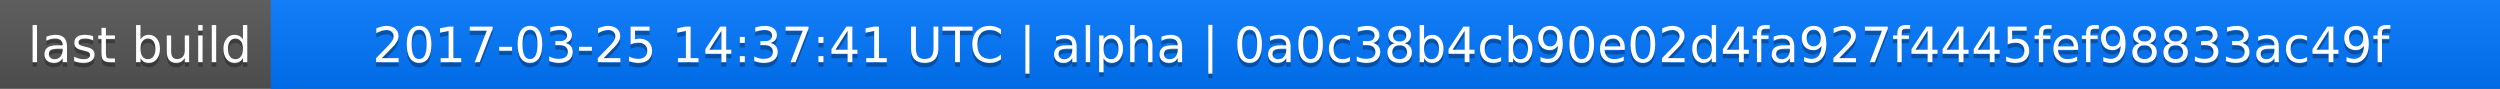
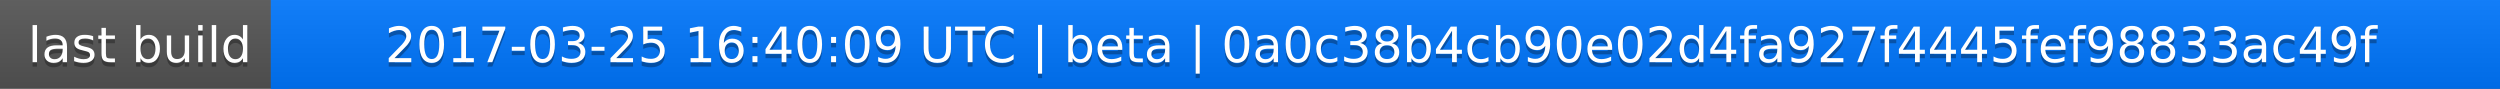
<svg xmlns="http://www.w3.org/2000/svg" width="563" height="20">
  <linearGradient id="a" x2="0" y2="100%">
    <stop offset="0" stop-color="#bbb" stop-opacity=".1" />
    <stop offset="1" stop-opacity=".1" />
  </linearGradient>
  <rect rx="0" width="563" height="20" fill="#555" />
  <rect rx="0" x="61" width="502" height="20" fill="#07f" />
  <path fill="#07f" d="M61 0h4v20h-4z" />
  <rect rx="0" width="563" height="20" fill="url(#a)" />
  <g fill="#fff" text-anchor="middle" font-family="DejaVu Sans,Verdana,Geneva,sans-serif" font-size="11">
    <text x="31.5" y="15" fill="#010101" fill-opacity=".3">last build</text>
    <text x="31.5" y="14">last build</text>
-     <text x="311" y="15" fill="#010101" fill-opacity=".3">2017-03-25 14:37:41 UTC | alpha | 0a0c38b4cb90e02d4fa927f4445fef98833ac49f</text>
-     <text x="311" y="14">2017-03-25 14:37:41 UTC | alpha | 0a0c38b4cb90e02d4fa927f4445fef98833ac49f</text>
+     <text x="311" y="15" fill="#010101" fill-opacity=".3">2017-03-25 16:40:09 UTC | beta | 0a0c38b4cb90e02d4fa927f4445fef98833ac49f</text>
+     <text x="311" y="14">2017-03-25 16:40:09 UTC | beta | 0a0c38b4cb90e02d4fa927f4445fef98833ac49f</text>
  </g>
</svg>
